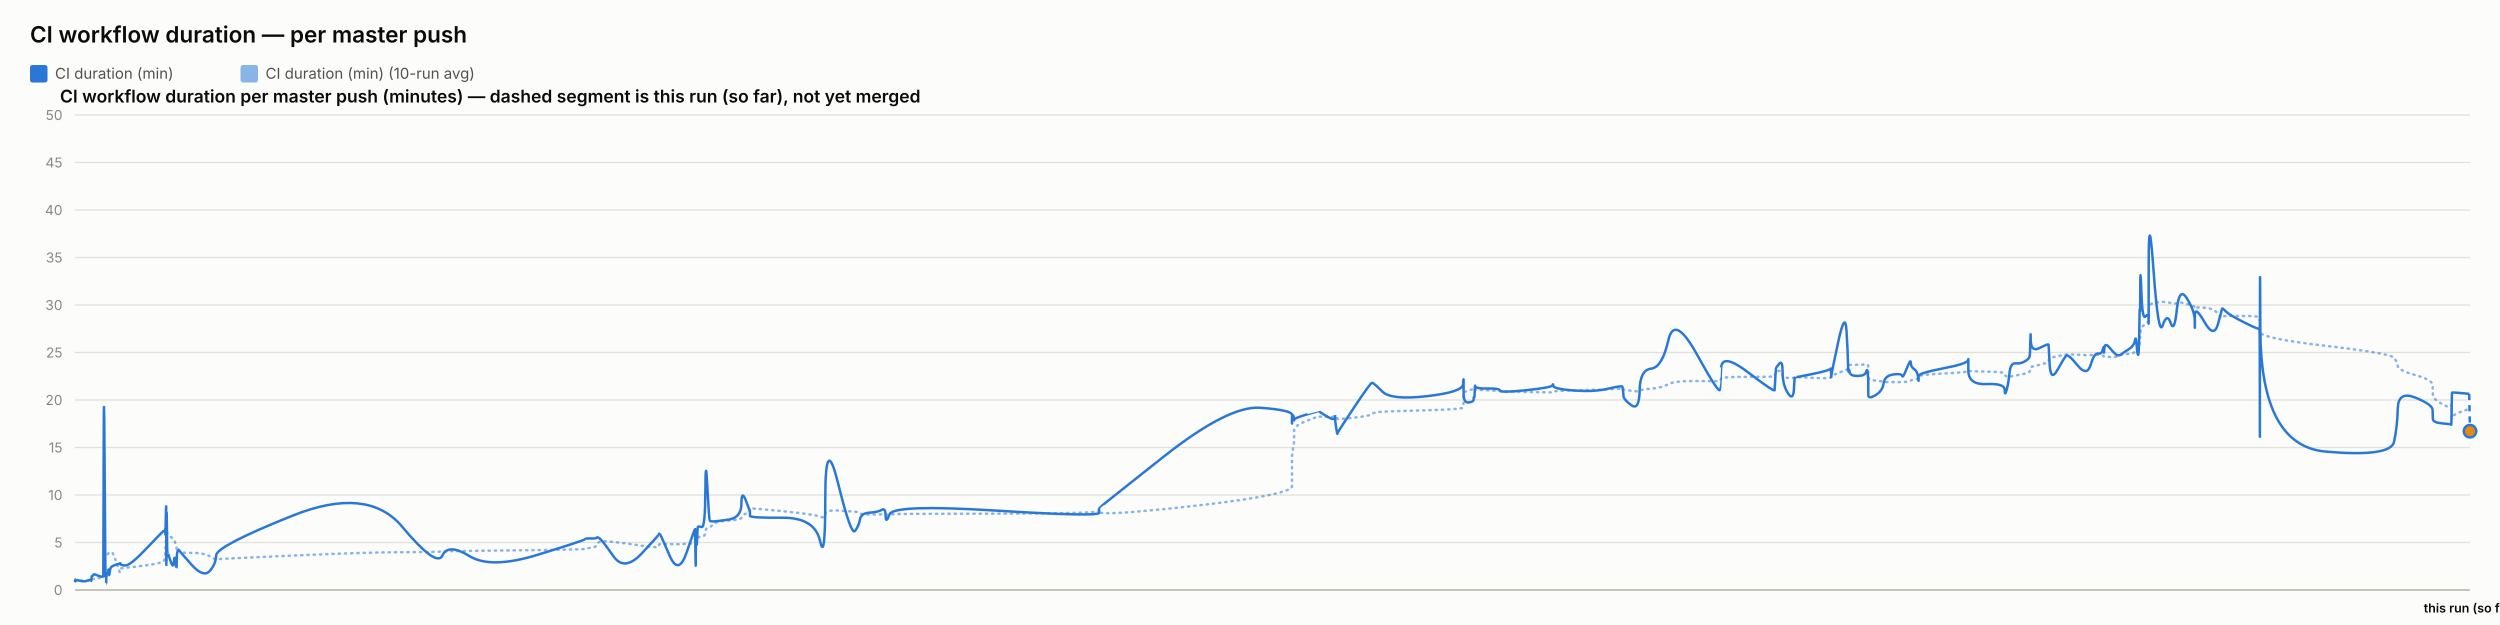
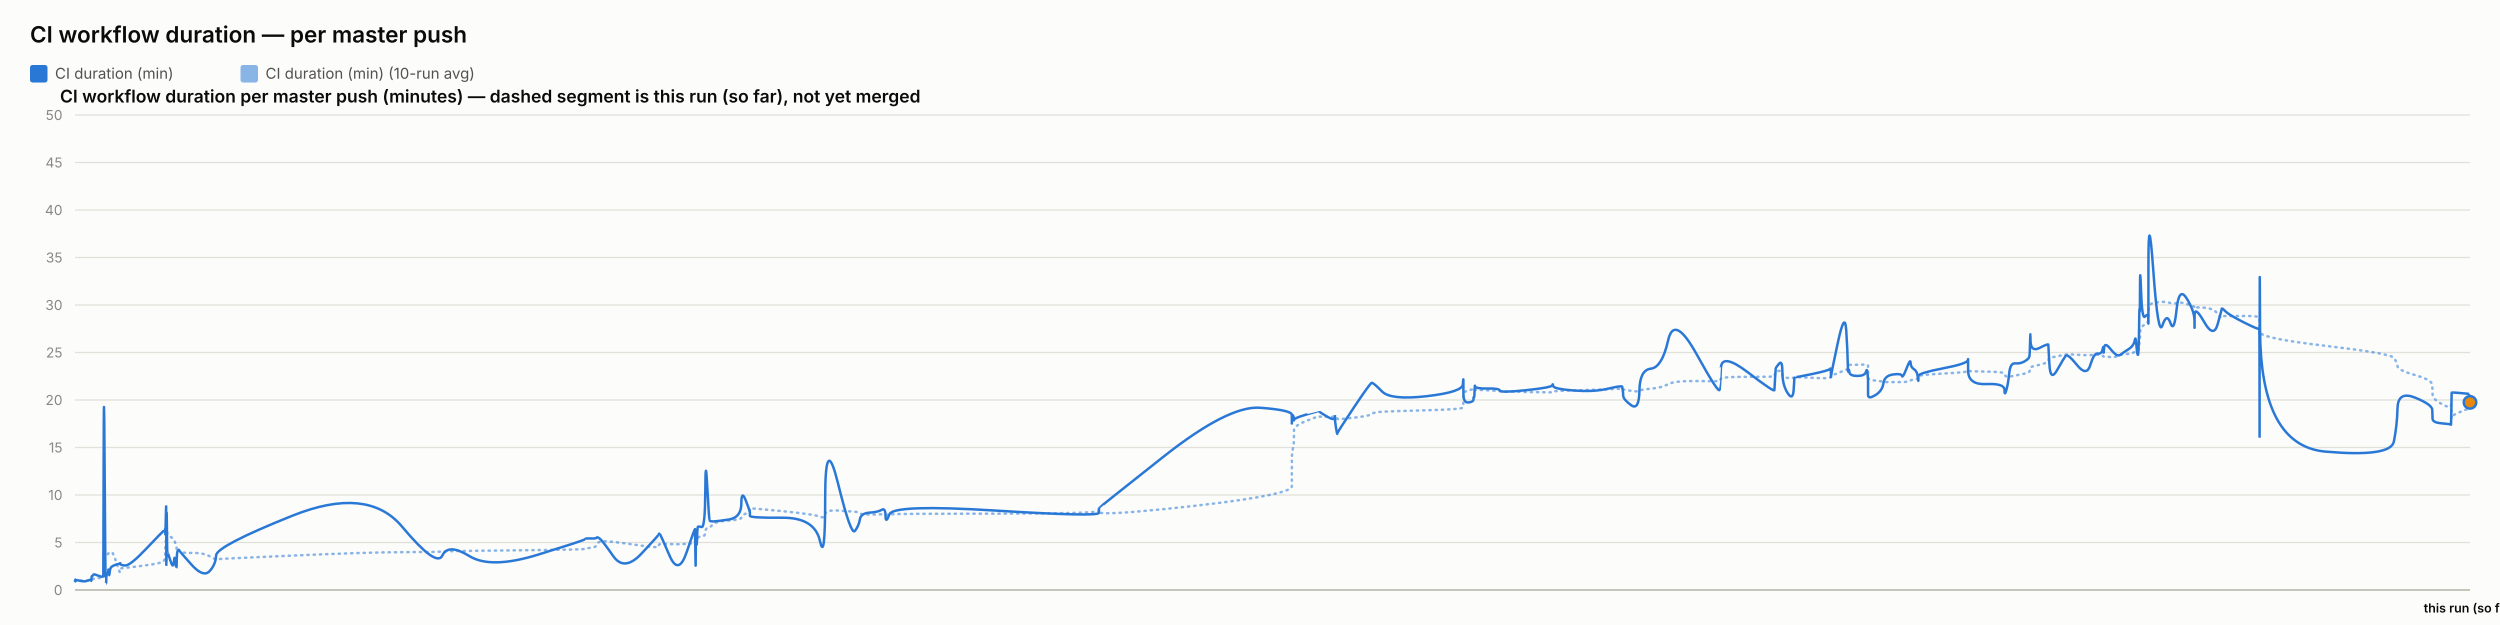
<svg xmlns="http://www.w3.org/2000/svg" width="2000" height="500" viewBox="0 0 2000 500" font-family="system-ui, -apple-system, sans-serif">
  <rect x="0" y="0" width="2000" height="500" fill="#fcfcfb" />
  <text x="24" y="34" font-size="18" font-weight="600" fill="#0b0b0b">CI workflow duration — per master push</text>
  <rect x="24" y="52" width="14" height="14" rx="2" fill="#2a78d6" />
  <text x="44" y="63" font-size="12" fill="#52514e" font-family="system-ui, -apple-system, sans-serif">CI duration (min)</text>
  <rect x="192.4" y="52" width="14" height="14" rx="2" fill="#2a78d6" opacity="0.55" />
  <text x="212.4" y="63" font-size="12" fill="#52514e" font-family="system-ui, -apple-system, sans-serif">CI duration (min) (10-run avg)</text>
  <text x="48" y="82" font-size="14" font-weight="600" fill="#0b0b0b" font-family="system-ui, -apple-system, sans-serif">CI workflow duration per master push (minutes) — dashed segment is this run (so far), not yet merged</text>
  <line x1="60" y1="472" x2="1976" y2="472" stroke="#e1e0d9" stroke-width="1" />
  <text x="50" y="476" font-size="11" text-anchor="end" fill="#898781" font-family="system-ui, -apple-system, sans-serif">0</text>
  <line x1="60" y1="434" x2="1976" y2="434" stroke="#e1e0d9" stroke-width="1" />
  <text x="50" y="438" font-size="11" text-anchor="end" fill="#898781" font-family="system-ui, -apple-system, sans-serif">5</text>
  <line x1="60" y1="396" x2="1976" y2="396" stroke="#e1e0d9" stroke-width="1" />
  <text x="50" y="400" font-size="11" text-anchor="end" fill="#898781" font-family="system-ui, -apple-system, sans-serif">10</text>
  <line x1="60" y1="358" x2="1976" y2="358" stroke="#e1e0d9" stroke-width="1" />
  <text x="50" y="362" font-size="11" text-anchor="end" fill="#898781" font-family="system-ui, -apple-system, sans-serif">15</text>
  <line x1="60" y1="320" x2="1976" y2="320" stroke="#e1e0d9" stroke-width="1" />
  <text x="50" y="324" font-size="11" text-anchor="end" fill="#898781" font-family="system-ui, -apple-system, sans-serif">20</text>
  <line x1="60" y1="282" x2="1976" y2="282" stroke="#e1e0d9" stroke-width="1" />
  <text x="50" y="286" font-size="11" text-anchor="end" fill="#898781" font-family="system-ui, -apple-system, sans-serif">25</text>
  <line x1="60" y1="244" x2="1976" y2="244" stroke="#e1e0d9" stroke-width="1" />
  <text x="50" y="248" font-size="11" text-anchor="end" fill="#898781" font-family="system-ui, -apple-system, sans-serif">30</text>
  <line x1="60" y1="206" x2="1976" y2="206" stroke="#e1e0d9" stroke-width="1" />
  <text x="50" y="210" font-size="11" text-anchor="end" fill="#898781" font-family="system-ui, -apple-system, sans-serif">35</text>
  <line x1="60" y1="168" x2="1976" y2="168" stroke="#e1e0d9" stroke-width="1" />
  <text x="50" y="172" font-size="11" text-anchor="end" fill="#898781" font-family="system-ui, -apple-system, sans-serif">40</text>
  <line x1="60" y1="130" x2="1976" y2="130" stroke="#e1e0d9" stroke-width="1" />
  <text x="50" y="134" font-size="11" text-anchor="end" fill="#898781" font-family="system-ui, -apple-system, sans-serif">45</text>
  <line x1="60" y1="92" x2="1976" y2="92" stroke="#e1e0d9" stroke-width="1" />
  <text x="50" y="96" font-size="11" text-anchor="end" fill="#898781" font-family="system-ui, -apple-system, sans-serif">50</text>
  <line x1="60" y1="472" x2="1976" y2="472" stroke="#c3c2b7" stroke-width="1.5" />
-   <path d="M 60 464.907 Q 60.048 464.463 60.164 464.622 Q 60.281 464.78 60.321 464.701 Q 60.362 464.622 60.372 464.498 Q 60.383 464.375 60.419 464.451 Q 60.456 464.527 60.465 464.472 Q 60.475 464.418 64.109 464.488 Q 67.744 464.558 69.959 464.5 Q 72.175 464.442 72.474 464.453 Q 72.773 464.463 72.937 464.457 Q 73.1 464.451 73.116 464.356 Q 73.132 464.261 73.332 464.026 Q 73.533 463.792 73.61 463.64 Q 73.687 463.488 74.351 463.285 Q 75.016 463.083 75.335 462.791 Q 75.654 462.5 79.135 462.411 Q 82.615 462.323 82.656 462.031 Q 82.696 461.74 82.916 452.544 Q 83.135 443.348 83.699 443.481 Q 84.262 443.614 84.637 443.722 Q 85.011 443.829 85.056 443.62 Q 85.101 443.411 85.722 443.335 Q 86.343 443.259 86.435 443.196 Q 86.526 443.133 86.627 442.86 Q 86.727 442.588 87.018 442.721 Q 87.309 442.854 87.677 442.474 Q 88.046 442.094 89.214 441.733 Q 90.383 441.372 93.086 449.928 Q 95.789 458.485 95.94 457.699 Q 96.091 456.914 96.096 456.04 Q 96.101 455.166 96.264 454.887 Q 96.428 454.609 100.355 454.267 Q 104.282 453.925 116.854 452.227 Q 129.426 450.53 130.74 449.023 Q 132.053 447.515 132.105 445.603 Q 132.157 443.69 132.168 442.075 Q 132.178 440.46 132.235 439.269 Q 132.292 438.079 132.337 436.831 Q 132.382 435.583 132.635 433.221 Q 132.887 430.859 132.951 428.629 Q 133.014 426.4 133.048 427.236 Q 133.082 428.072 133.094 425.532 Q 133.105 422.993 133.158 424.988 Q 133.211 426.983 133.246 425.602 Q 133.282 424.221 133.485 425.159 Q 133.688 426.096 133.966 427.084 Q 134.244 428.072 136.432 429.427 Q 138.62 430.783 139.159 431.625 Q 139.697 432.467 140.515 435.159 Q 141.333 437.851 141.371 439.7 Q 141.41 441.549 142.19 440.067 Q 142.97 438.585 143.229 440.549 Q 143.488 442.512 153.04 442.335 Q 162.593 442.157 167.586 444.938 Q 172.58 447.718 172.909 447.433 Q 173.239 447.148 233.7 444.475 Q 294.16 441.803 321.751 441.733 Q 349.341 441.663 353.948 441.252 Q 358.555 440.84 375.586 440.701 Q 392.617 440.561 430.362 440.074 Q 468.108 439.586 468.131 439.143 Q 468.155 438.699 472.631 438.205 Q 477.107 437.711 477.357 436.065 Q 477.606 434.418 479.713 433.443 Q 481.819 432.467 490.657 433.5 Q 499.496 434.532 513.272 436.521 Q 527.047 438.509 527.049 437.129 Q 527.052 435.748 527.663 435.381 Q 528.275 435.013 535.532 435.305 Q 542.788 435.596 549.363 435.108 Q 555.939 434.621 555.978 434.336 Q 556.017 434.051 556.052 433.721 Q 556.087 433.392 556.094 433.037 Q 556.101 432.683 556.352 434.158 Q 556.603 435.634 556.646 434.139 Q 556.69 432.645 557.014 432.442 Q 557.338 432.239 557.373 432.936 Q 557.409 433.633 557.68 433.405 Q 557.951 433.177 558.239 431.156 Q 558.527 429.136 561.331 429.142 Q 564.134 429.149 564.298 426.026 Q 564.463 422.904 565.866 422.486 Q 567.27 422.068 567.824 421.815 Q 568.377 421.561 570.665 419.332 Q 572.953 417.103 583.02 416.425 Q 593.088 415.747 593.141 414.12 Q 593.195 412.492 596.586 410.89 Q 599.978 409.287 599.979 408.724 Q 599.98 408.16 599.982 407.666 Q 599.983 407.172 599.984 406.767 Q 599.986 406.361 625.922 408.939 Q 651.857 411.517 656.021 413.29 Q 660.185 415.063 660.223 411.466 Q 660.261 407.869 670.566 408.451 Q 680.871 409.034 683.999 409.363 Q 687.128 409.693 687.956 410.643 Q 688.785 411.593 695.657 411.643 Q 702.53 411.694 705.481 411.434 Q 708.432 411.175 708.519 411.605 Q 708.605 412.036 711.623 411.485 Q 714.641 410.934 796.904 410.915 Q 879.167 410.896 879.215 408.667 Q 879.263 406.437 879.267 409.484 Q 879.271 412.53 931.066 407.305 Q 982.86 402.08 1008.225 397.45 Q 1033.589 392.821 1033.59 389.078 Q 1033.592 385.335 1033.593 381.541 Q 1033.594 377.747 1033.595 374.492 Q 1033.596 371.237 1033.598 366.816 Q 1033.599 362.395 1034.441 358.906 Q 1035.282 355.416 1035.285 351.591 Q 1035.287 347.765 1035.289 344.149 Q 1035.291 340.533 1045.32 336.657 Q 1055.349 332.781 1055.351 333.002 Q 1055.353 333.224 1055.591 333.306 Q 1055.829 333.389 1061.946 333.452 Q 1068.063 333.515 1068.066 333.338 Q 1068.068 333.161 1068.07 332.983 Q 1068.072 332.806 1068.997 333.648 Q 1069.921 334.491 1069.935 335.105 Q 1069.949 335.719 1083.115 334.187 Q 1096.281 332.654 1097.526 331.229 Q 1098.77 329.804 1105.756 329.386 Q 1112.742 328.968 1141.411 328.214 Q 1170.081 327.461 1170.447 326.036 Q 1170.814 324.611 1170.819 323.224 Q 1170.824 321.837 1170.829 320.412 Q 1170.835 318.987 1170.855 317.53 Q 1170.875 316.073 1170.878 314.788 Q 1170.882 313.502 1174.905 312.292 Q 1178.929 311.083 1178.935 311.608 Q 1178.941 312.134 1179.302 312.761 Q 1179.662 313.388 1179.828 312.704 Q 1179.994 312.02 1180.112 311.887 Q 1180.23 311.754 1189.936 312.223 Q 1199.642 312.691 1200.081 312.945 Q 1200.52 313.198 1221.087 313.61 Q 1241.654 314.021 1242.049 313.926 Q 1242.444 313.831 1242.669 313.274 Q 1242.893 312.717 1259.053 312.318 Q 1275.214 311.919 1286.585 311.482 Q 1297.956 311.045 1297.969 310.646 Q 1297.983 310.247 1298.304 310.582 Q 1298.626 310.918 1298.721 311.349 Q 1298.816 311.779 1305.118 312.685 Q 1311.421 313.591 1311.701 312.672 Q 1311.982 311.754 1320.884 310.95 Q 1329.786 310.145 1334.629 307.371 Q 1339.472 304.597 1357.531 304.851 Q 1375.591 305.104 1375.908 304.768 Q 1376.226 304.433 1376.251 304.369 Q 1376.277 304.306 1376.897 302.868 Q 1377.516 301.431 1398.6 301.469 Q 1419.684 301.507 1419.694 301.032 Q 1419.705 300.557 1420.234 298.866 Q 1420.762 297.175 1420.77 297.086 Q 1420.777 296.997 1423.435 296.687 Q 1426.092 296.377 1426.094 299.233 Q 1426.096 302.089 1430.338 302.336 Q 1434.58 302.583 1435.147 302.305 Q 1435.714 302.026 1435.853 301.785 Q 1435.992 301.545 1449.87 302.267 Q 1463.748 302.989 1464.297 301.975 Q 1464.847 300.962 1464.928 300.626 Q 1465.009 300.291 1465.014 300.506 Q 1465.019 300.721 1470.579 298.403 Q 1476.139 296.085 1477.193 295.775 Q 1478.247 295.465 1478.381 295.028 Q 1478.515 294.591 1478.927 293.254 Q 1479.338 291.918 1479.647 291.886 Q 1479.957 291.855 1486.013 291.785 Q 1492.069 291.715 1492.95 291.601 Q 1493.831 291.487 1494.221 291.981 Q 1494.611 292.475 1494.613 292.52 Q 1494.615 292.564 1494.616 293.058 Q 1494.617 293.552 1494.62 296.769 Q 1494.623 299.987 1494.625 301.893 Q 1494.627 303.799 1500.334 304.477 Q 1506.041 305.155 1506.886 305.465 Q 1507.732 305.775 1514.484 305.668 Q 1521.235 305.56 1521.74 305.668 Q 1522.246 305.775 1525.418 305.402 Q 1528.591 305.028 1528.638 304.528 Q 1528.685 304.027 1531.285 303.66 Q 1533.886 303.293 1534.375 303.115 Q 1534.864 302.938 1534.872 302.495 Q 1534.879 302.051 1534.886 300.994 Q 1534.894 299.936 1554.735 298.84 Q 1574.575 297.745 1574.62 296.953 Q 1574.665 296.161 1574.669 296.63 Q 1574.672 297.099 1589.228 297.282 Q 1603.784 297.466 1603.798 299.005 Q 1603.812 300.544 1605.291 301.196 Q 1606.769 301.849 1607.588 301.513 Q 1608.407 301.177 1612.435 300.455 Q 1616.463 299.733 1619.84 298.923 Q 1623.216 298.112 1623.644 297.377 Q 1624.072 296.643 1624.272 295.211 Q 1624.472 293.78 1624.598 293.641 Q 1624.723 293.501 1631.738 291.842 Q 1638.752 290.183 1638.854 288.688 Q 1638.957 287.193 1639.705 286.611 Q 1640.453 286.028 1645.822 285.027 Q 1651.192 284.027 1652.728 283.647 Q 1654.264 283.267 1661.915 283.792 Q 1669.567 284.318 1672.484 284.077 Q 1675.4 283.837 1678.425 283.818 Q 1681.449 283.799 1682.29 284.464 Q 1683.131 285.129 1683.135 285.262 Q 1683.14 285.395 1683.427 285.319 Q 1683.714 285.243 1688.042 285.604 Q 1692.371 285.965 1694.144 284.907 Q 1695.916 283.849 1697.17 283.628 Q 1698.423 283.406 1702.804 283.115 Q 1707.184 282.823 1707.955 281.145 Q 1708.726 279.467 1709.233 279.492 Q 1709.74 279.517 1710.417 279.593 Q 1711.093 279.669 1711.366 278.529 Q 1711.638 277.389 1711.675 275.42 Q 1711.712 273.45 1711.939 272.38 Q 1712.166 271.309 1712.213 267.56 Q 1712.26 263.811 1713.052 262.392 Q 1713.844 260.973 1716.261 259.377 Q 1718.677 257.781 1718.799 256.831 Q 1718.921 255.881 1718.931 255.476 Q 1718.941 255.071 1718.957 249.079 Q 1718.972 243.088 1722.866 242.366 Q 1726.759 241.644 1730.198 241.505 Q 1733.638 241.365 1736.549 242.442 Q 1739.459 243.519 1741.447 242.366 Q 1743.435 241.213 1749.557 243.202 Q 1755.679 245.191 1755.777 245.558 Q 1755.875 245.925 1755.884 246.438 Q 1755.892 246.951 1755.894 246.267 Q 1755.896 245.583 1763.49 246.128 Q 1771.084 246.673 1774.293 250.935 Q 1777.502 255.197 1777.584 253.975 Q 1777.667 252.753 1780.361 252.841 Q 1783.055 252.93 1795.231 252.791 Q 1807.406 252.651 1807.624 254.304 Q 1807.842 255.957 1807.871 263.063 Q 1807.901 270.169 1807.922 265.565 Q 1807.944 260.961 1808.265 265.768 Q 1808.587 270.575 1860.669 276.661 Q 1912.751 282.747 1915.312 286.243 Q 1917.872 289.739 1918.234 292.957 Q 1918.596 296.174 1932.272 300.056 Q 1945.949 303.939 1946.048 307.954 Q 1946.147 311.969 1946.293 315.674 Q 1946.438 319.379 1953.698 323.249 Q 1960.958 327.119 1961.028 324.592 Q 1961.098 322.065 1961.325 329.221 Q 1961.552 336.378 1961.564 334.231 Q 1961.577 332.084 1968.46 329.544 Q 1975.342 327.005 1975.671 327.214 Q 1975.342 327.005 1976 327.423" fill="none" stroke="#2a78d6" stroke-width="2" stroke-dasharray="1,4" stroke-linecap="round" opacity="0.55" />
-   <path d="M 60 464.907 Q 60.048 464.02 60.164 464.717 Q 60.281 465.413 60.321 464.78 Q 60.362 464.147 60.372 463.767 Q 60.383 463.387 60.419 464.337 Q 60.456 465.287 60.465 464.527 Q 60.475 463.767 64.109 464.653 Q 67.744 465.54 69.959 464.527 Q 72.175 463.513 72.474 464.083 Q 72.773 464.653 72.937 464.717 Q 73.1 464.78 73.116 463.45 Q 73.132 462.12 73.332 461.423 Q 73.533 460.727 73.61 460.917 Q 73.687 461.107 74.351 460.22 Q 75.016 459.333 75.335 459.397 Q 75.654 459.46 79.135 460.727 Q 82.615 461.993 82.656 460.853 Q 82.696 459.713 82.916 369.653 Q 83.135 279.593 83.699 373.453 Q 84.262 467.313 84.637 467.123 Q 85.011 466.933 85.056 462.437 Q 85.101 457.94 85.722 458.573 Q 86.343 459.207 86.435 459.523 Q 86.526 459.84 86.627 456.863 Q 86.727 453.887 87.018 458.003 Q 87.309 462.12 87.677 458.257 Q 88.046 454.393 89.214 453.443 Q 90.383 452.493 93.086 451.607 Q 95.789 450.72 95.94 451.163 Q 96.091 451.607 96.096 450.53 Q 96.101 449.453 96.264 450.91 Q 96.428 452.367 100.355 452.367 Q 104.282 452.367 116.854 439.13 Q 129.426 425.893 130.74 424.817 Q 132.053 423.74 132.105 423.803 Q 132.157 423.867 132.168 422.98 Q 132.178 422.093 132.235 425.387 Q 132.292 428.68 132.337 427.223 Q 132.382 425.767 132.635 415.063 Q 132.887 404.36 132.951 404.613 Q 133.014 404.867 133.048 436.977 Q 133.082 469.087 133.094 435.33 Q 133.105 401.573 133.158 433.683 Q 133.211 465.793 133.246 430.96 Q 133.282 396.127 133.485 419.37 Q 133.688 442.613 133.966 442.233 Q 134.244 441.853 136.432 448.82 Q 138.62 455.787 139.159 449.2 Q 139.697 442.613 140.515 450.403 Q 141.333 458.193 141.371 450.023 Q 141.41 441.853 142.19 440.65 Q 142.97 439.447 143.229 440.143 Q 143.488 440.84 153.04 451.543 Q 162.593 462.247 167.586 456.99 Q 172.58 451.733 172.909 444.323 Q 173.239 436.913 233.7 412.657 Q 294.16 388.4 321.751 421.397 Q 349.341 454.393 353.948 444.387 Q 358.555 434.38 375.586 444.893 Q 392.617 455.407 430.362 443.753 Q 468.108 432.1 468.131 431.34 Q 468.155 430.58 472.631 430.77 Q 477.107 430.96 477.357 430.137 Q 477.606 429.313 479.713 430.77 Q 481.819 432.227 490.657 444.893 Q 499.496 457.56 513.272 442.867 Q 527.047 428.173 527.049 427.477 Q 527.052 426.78 527.663 426.907 Q 528.275 427.033 535.532 444.133 Q 542.788 461.233 549.363 441.79 Q 555.939 422.347 555.978 423.613 Q 556.017 424.88 556.052 424.627 Q 556.087 424.373 556.094 423.297 Q 556.101 422.22 556.352 441.98 Q 556.603 461.74 556.646 444.703 Q 556.69 427.667 557.014 425.893 Q 557.338 424.12 557.373 432.417 Q 557.409 440.713 557.68 431.593 Q 557.951 422.473 558.239 421.65 Q 558.527 420.827 561.331 421.65 Q 564.134 422.473 564.298 392.453 Q 564.463 362.433 565.866 389.223 Q 567.27 416.013 567.824 416.583 Q 568.377 417.153 570.665 417.153 Q 572.953 417.153 583.02 415.633 Q 593.088 414.113 593.141 402.84 Q 593.195 391.567 596.586 400.117 Q 599.978 408.667 599.979 409.933 Q 599.98 411.2 599.982 411.073 Q 599.983 410.947 599.984 412.657 Q 599.986 414.367 625.922 414.177 Q 651.857 413.987 656.021 432.733 Q 660.185 451.48 660.223 398.343 Q 660.261 345.207 670.566 387.007 Q 680.871 428.807 683.999 424.753 Q 687.128 420.7 687.956 415.633 Q 688.785 410.567 695.657 410.123 Q 702.53 409.68 705.481 407.843 Q 708.432 406.007 708.519 412.783 Q 708.605 419.56 711.623 411.453 Q 714.641 403.347 796.904 408.477 Q 879.167 413.607 879.215 410.25 Q 879.263 406.893 879.267 406.513 Q 879.271 406.133 931.066 365.22 Q 982.86 324.307 1008.225 326.207 Q 1033.589 328.107 1033.59 331.907 Q 1033.592 335.707 1033.593 334.757 Q 1033.594 333.807 1033.595 337.353 Q 1033.596 340.9 1033.598 336.023 Q 1033.599 331.147 1034.441 332.35 Q 1035.282 333.553 1035.285 335.327 Q 1035.287 337.1 1035.289 335.833 Q 1035.291 334.567 1045.32 331.59 Q 1055.349 328.613 1055.351 328.677 Q 1055.353 328.74 1055.591 329.247 Q 1055.829 329.753 1061.946 333.363 Q 1068.063 336.973 1068.066 333.617 Q 1068.068 330.26 1068.07 333.807 Q 1068.072 337.353 1068.997 342.673 Q 1069.921 347.993 1069.935 346.917 Q 1069.949 345.84 1083.115 326.143 Q 1096.281 306.447 1097.526 306.257 Q 1098.77 306.067 1105.756 313.16 Q 1112.742 320.253 1141.411 316.96 Q 1170.081 313.667 1170.447 307.46 Q 1170.814 301.253 1170.819 305.243 Q 1170.824 309.233 1170.829 305.497 Q 1170.835 301.76 1170.855 304.99 Q 1170.875 308.22 1170.878 315.25 Q 1170.882 322.28 1174.905 321.963 Q 1178.929 321.647 1178.935 319.303 Q 1178.941 316.96 1179.302 317.783 Q 1179.662 318.607 1179.828 312.59 Q 1179.994 306.573 1180.112 308.79 Q 1180.23 311.007 1189.936 310.817 Q 1199.642 310.627 1200.081 312.463 Q 1200.52 314.3 1221.087 312.147 Q 1241.654 309.993 1242.049 308.157 Q 1242.444 306.32 1242.669 308.727 Q 1242.893 311.133 1259.053 312.4 Q 1275.214 313.667 1286.585 310.943 Q 1297.956 308.22 1297.969 309.423 Q 1297.983 310.627 1298.304 311.957 Q 1298.626 313.287 1298.721 316.453 Q 1298.816 319.62 1305.118 324.18 Q 1311.421 328.74 1311.701 312.337 Q 1311.982 295.933 1320.884 294.92 Q 1329.786 293.907 1334.629 272.373 Q 1339.472 250.84 1357.531 283.52 Q 1375.591 316.2 1375.908 311.577 Q 1376.226 306.953 1376.251 306.953 Q 1376.277 306.953 1376.897 294.413 Q 1377.516 281.873 1398.6 297.96 Q 1419.684 314.047 1419.694 312.083 Q 1419.705 310.12 1420.234 302.52 Q 1420.762 294.92 1420.77 294.54 Q 1420.777 294.16 1423.435 290.93 Q 1426.092 287.7 1426.094 297.833 Q 1426.096 307.967 1430.338 314.553 Q 1434.58 321.14 1435.147 311.26 Q 1435.714 301.38 1435.853 301.76 Q 1435.992 302.14 1449.87 299.227 Q 1463.748 296.313 1464.297 295.047 Q 1464.847 293.78 1464.928 298.593 Q 1465.009 303.407 1465.014 301.317 Q 1465.019 299.227 1470.579 273.513 Q 1476.139 247.8 1477.193 264.647 Q 1478.247 281.493 1478.381 290.36 Q 1478.515 299.227 1478.927 296.82 Q 1479.338 294.413 1479.647 297.58 Q 1479.957 300.747 1486.013 300.747 Q 1492.069 300.747 1492.95 297.39 Q 1493.831 294.033 1494.221 298.847 Q 1494.611 303.66 1494.613 303.977 Q 1494.615 304.293 1494.616 306.7 Q 1494.617 309.107 1494.62 310.627 Q 1494.623 312.147 1494.625 315.883 Q 1494.627 319.62 1500.334 316.2 Q 1506.041 312.78 1506.886 306.7 Q 1507.732 300.62 1514.484 299.607 Q 1521.235 298.593 1521.74 300.747 Q 1522.246 302.9 1525.418 294.73 Q 1528.591 286.56 1528.638 290.107 Q 1528.685 293.653 1531.285 295.3 Q 1533.886 296.947 1534.375 301.253 Q 1534.864 305.56 1534.872 304.42 Q 1534.879 303.28 1534.886 300.873 Q 1534.894 298.467 1554.735 294.667 Q 1574.575 290.867 1574.62 287.827 Q 1574.665 284.787 1574.669 296.377 Q 1574.672 307.967 1589.228 307.27 Q 1603.784 306.573 1603.798 311.957 Q 1603.812 317.34 1605.291 312.02 Q 1606.769 306.7 1607.588 298.467 Q 1608.407 290.233 1612.435 290.677 Q 1616.463 291.12 1619.84 289.093 Q 1623.216 287.067 1623.644 285.42 Q 1624.072 283.773 1624.272 273.007 Q 1624.472 262.24 1624.598 272.12 Q 1624.723 282 1631.738 278.39 Q 1638.752 274.78 1638.854 275.73 Q 1638.957 276.68 1639.705 291.183 Q 1640.453 305.687 1645.822 296.187 Q 1651.192 286.687 1652.728 284.66 Q 1654.264 282.633 1661.915 292.133 Q 1669.567 301.633 1672.484 291.943 Q 1675.4 282.253 1678.425 282.823 Q 1681.449 283.393 1682.29 279.467 Q 1683.131 275.54 1683.135 280.1 Q 1683.14 284.66 1683.427 278.96 Q 1683.714 273.26 1688.042 278.58 Q 1692.371 283.9 1694.144 284.217 Q 1695.916 284.533 1697.17 283.393 Q 1698.423 282.253 1702.804 279.53 Q 1707.184 276.807 1707.955 272.437 Q 1708.726 268.067 1709.233 275.413 Q 1709.74 282.76 1710.417 283.837 Q 1711.093 284.913 1711.366 268.827 Q 1711.638 252.74 1711.675 249.003 Q 1711.712 245.267 1711.939 248.56 Q 1712.166 251.853 1712.213 230.383 Q 1712.26 208.913 1713.052 232.537 Q 1713.844 256.16 1716.261 253.247 Q 1718.677 250.333 1718.799 254.07 Q 1718.921 257.807 1718.931 258.883 Q 1718.941 259.96 1718.957 211.447 Q 1718.972 162.933 1722.866 216.703 Q 1726.759 270.473 1730.198 260.213 Q 1733.638 249.953 1736.549 258.377 Q 1739.459 266.8 1741.447 247.8 Q 1743.435 228.8 1749.557 238.743 Q 1755.679 248.687 1755.777 256.097 Q 1755.875 263.507 1755.884 262.05 Q 1755.892 260.593 1755.894 252.36 Q 1755.896 244.127 1763.49 257.49 Q 1771.084 270.853 1774.293 259.517 Q 1777.502 248.18 1777.584 247.103 Q 1777.667 246.027 1780.361 248.877 Q 1783.055 251.727 1795.231 257.87 Q 1807.406 264.013 1807.624 262.937 Q 1807.842 261.86 1807.871 326.333 Q 1807.901 390.807 1807.922 281.113 Q 1807.944 171.42 1808.265 264.077 Q 1808.587 356.733 1860.669 361.293 Q 1912.751 365.853 1915.312 353.313 Q 1917.872 340.773 1918.234 326.65 Q 1918.596 312.527 1932.272 318.1 Q 1945.949 323.673 1946.048 327.853 Q 1946.147 332.033 1946.293 335.073 Q 1946.438 338.113 1953.698 338.683 Q 1960.958 339.253 1961.028 339.76 Q 1961.098 340.267 1961.325 327.41 Q 1961.552 314.553 1961.564 314.173 Q 1961.577 313.793 1968.46 314.427 Q 1961.577 313.793 1975.342 315.06" fill="none" stroke="#2a78d6" stroke-width="2" />
-   <path d="M 1975.342 315.06 L 1976 344.953" fill="none" stroke="#2a78d6" stroke-width="2" stroke-dasharray="5,4" />
-   <circle cx="1976" cy="344.953" r="5" fill="#e8890c" stroke="#2a78d6" stroke-width="2" />
+   <path d="M 60 464.907 Q 60.048 464.463 60.164 464.622 Q 60.28 464.78 60.321 464.701 Q 60.362 464.622 60.372 464.498 Q 60.383 464.375 60.419 464.451 Q 60.456 464.527 60.465 464.472 Q 60.475 464.418 64.109 464.488 Q 67.743 464.558 69.958 464.5 Q 72.173 464.442 72.473 464.453 Q 72.772 464.463 72.935 464.457 Q 73.099 464.451 73.114 464.356 Q 73.13 464.261 73.33 464.026 Q 73.531 463.792 73.608 463.64 Q 73.685 463.488 74.35 463.285 Q 75.014 463.083 75.333 462.791 Q 75.652 462.5 79.132 462.411 Q 82.612 462.323 82.653 462.031 Q 82.693 461.74 82.913 452.544 Q 83.132 443.348 83.696 443.481 Q 84.259 443.614 84.634 443.722 Q 85.008 443.829 85.053 443.62 Q 85.098 443.411 85.719 443.335 Q 86.34 443.259 86.431 443.196 Q 86.523 443.133 86.623 442.86 Q 86.724 442.588 87.015 442.721 Q 87.306 442.854 87.674 442.474 Q 88.042 442.094 89.21 441.733 Q 90.379 441.372 93.082 449.928 Q 95.785 458.485 95.936 457.699 Q 96.086 456.914 96.091 456.04 Q 96.097 455.166 96.26 454.887 Q 96.423 454.609 100.35 454.267 Q 104.276 453.925 116.847 452.227 Q 129.418 450.53 130.731 449.023 Q 132.043 447.515 132.096 445.603 Q 132.148 443.69 132.158 442.075 Q 132.169 440.46 132.226 439.269 Q 132.282 438.079 132.327 436.831 Q 132.373 435.583 132.625 433.221 Q 132.878 430.859 132.942 428.629 Q 133.005 426.4 133.039 427.236 Q 133.073 428.072 133.084 425.532 Q 133.096 422.993 133.149 424.988 Q 133.202 426.983 133.237 425.602 Q 133.273 424.221 133.476 425.159 Q 133.679 426.096 133.957 427.084 Q 134.235 428.072 136.422 429.427 Q 138.61 430.783 139.149 431.625 Q 139.687 432.467 140.505 435.159 Q 141.322 437.851 141.361 439.7 Q 141.4 441.549 142.18 440.067 Q 142.959 438.585 143.219 440.549 Q 143.478 442.512 153.029 442.335 Q 162.58 442.157 167.573 444.938 Q 172.566 447.718 172.895 447.433 Q 173.224 447.148 233.678 444.475 Q 294.131 441.803 321.718 441.733 Q 349.304 441.663 353.911 441.252 Q 358.517 440.84 375.546 440.701 Q 392.575 440.561 430.315 440.074 Q 468.056 439.586 468.079 439.143 Q 468.103 438.699 472.579 438.205 Q 477.054 437.711 477.304 436.065 Q 477.553 434.418 479.659 433.443 Q 481.765 432.467 490.603 433.5 Q 499.44 434.532 513.214 436.521 Q 526.988 438.509 526.99 437.129 Q 526.993 435.748 527.604 435.381 Q 528.216 435.013 535.471 435.305 Q 542.727 435.596 549.301 435.108 Q 555.876 434.621 555.915 434.336 Q 555.954 434.051 555.989 433.721 Q 556.024 433.392 556.031 433.037 Q 556.038 432.683 556.289 434.158 Q 556.54 435.634 556.583 434.139 Q 556.627 432.645 556.951 432.442 Q 557.275 432.239 557.31 432.936 Q 557.346 433.633 557.617 433.405 Q 557.888 433.177 558.176 431.156 Q 558.464 429.136 561.267 429.142 Q 564.07 429.149 564.234 426.026 Q 564.399 422.904 565.802 422.486 Q 567.206 422.068 567.759 421.815 Q 568.313 421.561 570.6 419.332 Q 572.888 417.103 582.954 416.425 Q 593.02 415.747 593.074 414.12 Q 593.127 412.492 596.518 410.89 Q 599.909 409.287 599.911 408.724 Q 599.912 408.16 599.913 407.666 Q 599.914 407.172 599.916 406.767 Q 599.917 406.361 625.85 408.939 Q 651.782 411.517 655.946 413.29 Q 660.109 415.063 660.147 411.466 Q 660.185 407.869 670.489 408.451 Q 680.793 409.034 683.92 409.363 Q 687.048 409.693 687.877 410.643 Q 688.705 411.593 695.577 411.643 Q 702.448 411.694 705.399 411.434 Q 708.35 411.175 708.437 411.605 Q 708.523 412.036 711.54 411.485 Q 714.558 410.934 796.811 410.915 Q 879.063 410.896 879.111 408.667 Q 879.159 406.437 879.163 409.484 Q 879.167 412.53 930.955 407.305 Q 982.743 402.08 1008.104 397.45 Q 1033.466 392.821 1033.467 389.078 Q 1033.468 385.335 1033.469 381.541 Q 1033.47 377.747 1033.472 374.492 Q 1033.473 371.237 1033.474 366.816 Q 1033.476 362.395 1034.317 358.906 Q 1035.159 355.416 1035.161 351.591 Q 1035.164 347.765 1035.166 344.149 Q 1035.168 340.533 1045.195 336.657 Q 1055.223 332.781 1055.225 333.002 Q 1055.227 333.224 1055.465 333.306 Q 1055.703 333.389 1061.819 333.452 Q 1067.936 333.515 1067.938 333.338 Q 1067.94 333.161 1067.942 332.983 Q 1067.944 332.806 1068.869 333.648 Q 1069.793 334.491 1069.807 335.105 Q 1069.821 335.719 1082.985 334.187 Q 1096.15 332.654 1097.394 331.229 Q 1098.639 329.804 1105.624 329.386 Q 1112.608 328.968 1141.274 328.214 Q 1169.94 327.461 1170.307 326.036 Q 1170.673 324.611 1170.678 323.224 Q 1170.683 321.837 1170.688 320.412 Q 1170.694 318.987 1170.714 317.53 Q 1170.734 316.073 1170.738 314.788 Q 1170.741 313.502 1174.764 312.292 Q 1178.787 311.083 1178.793 311.608 Q 1178.799 312.134 1179.16 312.761 Q 1179.521 313.388 1179.686 312.704 Q 1179.852 312.02 1179.97 311.887 Q 1180.088 311.754 1189.793 312.223 Q 1199.498 312.691 1199.937 312.945 Q 1200.376 313.198 1220.94 313.61 Q 1241.505 314.021 1241.9 313.926 Q 1242.295 313.831 1242.519 313.274 Q 1242.743 312.717 1258.902 312.318 Q 1275.06 311.919 1286.43 311.482 Q 1297.799 311.045 1297.813 310.646 Q 1297.826 310.247 1298.147 310.582 Q 1298.469 310.918 1298.564 311.349 Q 1298.659 311.779 1304.961 312.685 Q 1311.262 313.591 1311.543 312.672 Q 1311.823 311.754 1320.724 310.95 Q 1329.625 310.145 1334.468 307.371 Q 1339.31 304.597 1357.367 304.851 Q 1375.424 305.104 1375.742 304.768 Q 1376.059 304.433 1376.085 304.369 Q 1376.11 304.306 1376.73 302.868 Q 1377.349 301.431 1398.43 301.469 Q 1419.511 301.507 1419.522 301.032 Q 1419.533 300.557 1420.061 298.866 Q 1420.59 297.175 1420.597 297.086 Q 1420.605 296.997 1423.262 296.687 Q 1425.919 296.377 1425.921 299.233 Q 1425.922 302.089 1430.164 302.336 Q 1434.406 302.583 1434.973 302.305 Q 1435.539 302.026 1435.678 301.785 Q 1435.818 301.545 1449.694 302.267 Q 1463.57 302.989 1464.12 301.975 Q 1464.669 300.962 1464.75 300.626 Q 1464.831 300.291 1464.836 300.506 Q 1464.841 300.721 1470.4 298.403 Q 1475.959 296.085 1477.013 295.775 Q 1478.067 295.465 1478.201 295.028 Q 1478.336 294.591 1478.747 293.254 Q 1479.158 291.918 1479.468 291.886 Q 1479.777 291.855 1485.832 291.785 Q 1491.888 291.715 1492.768 291.601 Q 1493.649 291.487 1494.039 291.981 Q 1494.429 292.475 1494.431 292.52 Q 1494.433 292.564 1494.434 293.058 Q 1494.435 293.552 1494.438 296.769 Q 1494.442 299.987 1494.443 301.893 Q 1494.445 303.799 1500.151 304.477 Q 1505.858 305.155 1506.703 305.465 Q 1507.548 305.775 1514.299 305.668 Q 1521.05 305.56 1521.555 305.668 Q 1522.06 305.775 1525.233 305.402 Q 1528.405 305.028 1528.452 304.528 Q 1528.499 304.027 1531.099 303.66 Q 1533.699 303.293 1534.188 303.115 Q 1534.678 302.938 1534.685 302.495 Q 1534.692 302.051 1534.699 300.994 Q 1534.707 299.936 1554.545 298.84 Q 1574.383 297.745 1574.428 296.953 Q 1574.473 296.161 1574.477 296.63 Q 1574.481 297.099 1589.034 297.282 Q 1603.588 297.466 1603.602 299.005 Q 1603.616 300.544 1605.095 301.196 Q 1606.573 301.849 1607.392 301.513 Q 1608.211 301.177 1612.239 300.455 Q 1616.266 299.733 1619.642 298.923 Q 1623.018 298.112 1623.446 297.377 Q 1623.874 296.643 1624.074 295.211 Q 1624.274 293.78 1624.4 293.641 Q 1624.525 293.501 1631.539 291.842 Q 1638.552 290.183 1638.654 288.688 Q 1638.757 287.193 1639.505 286.611 Q 1640.252 286.028 1645.622 285.027 Q 1650.991 284.027 1652.526 283.647 Q 1654.062 283.267 1661.712 283.792 Q 1669.363 284.318 1672.279 284.077 Q 1675.196 283.837 1678.22 283.818 Q 1681.244 283.799 1682.085 284.464 Q 1682.925 285.129 1682.93 285.262 Q 1682.934 285.395 1683.221 285.319 Q 1683.508 285.243 1687.836 285.604 Q 1692.164 285.965 1693.936 284.907 Q 1695.709 283.849 1696.962 283.628 Q 1698.215 283.406 1702.595 283.115 Q 1706.975 282.823 1707.746 281.145 Q 1708.517 279.467 1709.024 279.492 Q 1709.531 279.517 1710.207 279.593 Q 1710.884 279.669 1711.156 278.529 Q 1711.429 277.389 1711.466 275.42 Q 1711.503 273.45 1711.73 272.38 Q 1711.957 271.309 1712.004 267.56 Q 1712.051 263.811 1712.843 262.392 Q 1713.635 260.973 1716.051 259.377 Q 1718.467 257.781 1718.589 256.831 Q 1718.711 255.881 1718.721 255.476 Q 1718.731 255.071 1718.747 249.079 Q 1718.762 243.088 1722.655 242.366 Q 1726.548 241.644 1729.987 241.505 Q 1733.426 241.365 1736.336 242.442 Q 1739.247 243.519 1741.234 242.366 Q 1743.222 241.213 1749.343 243.202 Q 1755.464 245.191 1755.562 245.558 Q 1755.661 245.925 1755.669 246.438 Q 1755.677 246.951 1755.679 246.267 Q 1755.681 245.583 1763.274 246.128 Q 1770.867 246.673 1774.076 250.935 Q 1777.284 255.197 1777.367 253.975 Q 1777.45 252.753 1780.143 252.841 Q 1782.837 252.93 1795.011 252.791 Q 1807.185 252.651 1807.403 254.304 Q 1807.62 255.957 1807.65 263.063 Q 1807.68 270.169 1807.701 265.565 Q 1807.722 260.961 1808.044 265.768 Q 1808.365 270.575 1860.441 276.661 Q 1912.516 282.747 1915.077 286.243 Q 1917.637 289.739 1917.999 292.957 Q 1918.36 296.174 1932.035 300.056 Q 1945.71 303.939 1945.809 307.954 Q 1945.908 311.969 1946.054 315.674 Q 1946.199 319.379 1953.458 323.249 Q 1960.717 327.119 1960.787 324.592 Q 1960.857 322.065 1961.084 329.221 Q 1961.311 336.378 1961.323 334.231 Q 1961.336 332.084 1968.218 329.544 Q 1975.1 327.005 1975.55 326.061 Q 1975.1 327.005 1976 325.117" fill="none" stroke="#2a78d6" stroke-width="2" stroke-dasharray="1,4" stroke-linecap="round" opacity="0.55" />
+   <path d="M 60 464.907 Q 60.048 464.02 60.164 464.717 Q 60.28 465.413 60.321 464.78 Q 60.362 464.147 60.372 463.767 Q 60.383 463.387 60.419 464.337 Q 60.456 465.287 60.465 464.527 Q 60.475 463.767 64.109 464.653 Q 67.743 465.54 69.958 464.527 Q 72.173 463.513 72.473 464.083 Q 72.772 464.653 72.935 464.717 Q 73.099 464.78 73.114 463.45 Q 73.13 462.12 73.33 461.423 Q 73.531 460.727 73.608 460.917 Q 73.685 461.107 74.35 460.22 Q 75.014 459.333 75.333 459.397 Q 75.652 459.46 79.132 460.727 Q 82.612 461.993 82.653 460.853 Q 82.693 459.713 82.913 369.653 Q 83.132 279.593 83.696 373.453 Q 84.259 467.313 84.634 467.123 Q 85.008 466.933 85.053 462.437 Q 85.098 457.94 85.719 458.573 Q 86.34 459.207 86.431 459.523 Q 86.523 459.84 86.623 456.863 Q 86.724 453.887 87.015 458.003 Q 87.306 462.12 87.674 458.257 Q 88.042 454.393 89.21 453.443 Q 90.379 452.493 93.082 451.607 Q 95.785 450.72 95.936 451.163 Q 96.086 451.607 96.091 450.53 Q 96.097 449.453 96.26 450.91 Q 96.423 452.367 100.35 452.367 Q 104.276 452.367 116.847 439.13 Q 129.418 425.893 130.731 424.817 Q 132.043 423.74 132.096 423.803 Q 132.148 423.867 132.158 422.98 Q 132.169 422.093 132.226 425.387 Q 132.282 428.68 132.327 427.223 Q 132.373 425.767 132.625 415.063 Q 132.878 404.36 132.942 404.613 Q 133.005 404.867 133.039 436.977 Q 133.073 469.087 133.084 435.33 Q 133.096 401.573 133.149 433.683 Q 133.202 465.793 133.237 430.96 Q 133.273 396.127 133.476 419.37 Q 133.679 442.613 133.957 442.233 Q 134.235 441.853 136.422 448.82 Q 138.61 455.787 139.149 449.2 Q 139.687 442.613 140.505 450.403 Q 141.322 458.193 141.361 450.023 Q 141.4 441.853 142.18 440.65 Q 142.959 439.447 143.219 440.143 Q 143.478 440.84 153.029 451.543 Q 162.58 462.247 167.573 456.99 Q 172.566 451.733 172.895 444.323 Q 173.224 436.913 233.678 412.657 Q 294.131 388.4 321.718 421.397 Q 349.304 454.393 353.911 444.387 Q 358.517 434.38 375.546 444.893 Q 392.575 455.407 430.315 443.753 Q 468.056 432.1 468.079 431.34 Q 468.103 430.58 472.579 430.77 Q 477.054 430.96 477.304 430.137 Q 477.553 429.313 479.659 430.77 Q 481.765 432.227 490.603 444.893 Q 499.44 457.56 513.214 442.867 Q 526.988 428.173 526.99 427.477 Q 526.993 426.78 527.604 426.907 Q 528.216 427.033 535.471 444.133 Q 542.727 461.233 549.301 441.79 Q 555.876 422.347 555.915 423.613 Q 555.954 424.88 555.989 424.627 Q 556.024 424.373 556.031 423.297 Q 556.038 422.22 556.289 441.98 Q 556.54 461.74 556.583 444.703 Q 556.627 427.667 556.951 425.893 Q 557.275 424.12 557.31 432.417 Q 557.346 440.713 557.617 431.593 Q 557.888 422.473 558.176 421.65 Q 558.464 420.827 561.267 421.65 Q 564.07 422.473 564.234 392.453 Q 564.399 362.433 565.802 389.223 Q 567.206 416.013 567.759 416.583 Q 568.313 417.153 570.6 417.153 Q 572.888 417.153 582.954 415.633 Q 593.02 414.113 593.074 402.84 Q 593.127 391.567 596.518 400.117 Q 599.909 408.667 599.911 409.933 Q 599.912 411.2 599.913 411.073 Q 599.914 410.947 599.916 412.657 Q 599.917 414.367 625.85 414.177 Q 651.782 413.987 655.946 432.733 Q 660.109 451.48 660.147 398.343 Q 660.185 345.207 670.489 387.007 Q 680.793 428.807 683.92 424.753 Q 687.048 420.7 687.877 415.633 Q 688.705 410.567 695.577 410.123 Q 702.448 409.68 705.399 407.843 Q 708.35 406.007 708.437 412.783 Q 708.523 419.56 711.54 411.453 Q 714.558 403.347 796.811 408.477 Q 879.063 413.607 879.111 410.25 Q 879.159 406.893 879.163 406.513 Q 879.167 406.133 930.955 365.22 Q 982.743 324.307 1008.104 326.207 Q 1033.466 328.107 1033.467 331.907 Q 1033.468 335.707 1033.469 334.757 Q 1033.47 333.807 1033.472 337.353 Q 1033.473 340.9 1033.474 336.023 Q 1033.476 331.147 1034.317 332.35 Q 1035.159 333.553 1035.161 335.327 Q 1035.164 337.1 1035.166 335.833 Q 1035.168 334.567 1045.195 331.59 Q 1055.223 328.613 1055.225 328.677 Q 1055.227 328.74 1055.465 329.247 Q 1055.703 329.753 1061.819 333.363 Q 1067.936 336.973 1067.938 333.617 Q 1067.94 330.26 1067.942 333.807 Q 1067.944 337.353 1068.869 342.673 Q 1069.793 347.993 1069.807 346.917 Q 1069.821 345.84 1082.985 326.143 Q 1096.15 306.447 1097.394 306.257 Q 1098.639 306.067 1105.624 313.16 Q 1112.608 320.253 1141.274 316.96 Q 1169.94 313.667 1170.307 307.46 Q 1170.673 301.253 1170.678 305.243 Q 1170.683 309.233 1170.688 305.497 Q 1170.694 301.76 1170.714 304.99 Q 1170.734 308.22 1170.738 315.25 Q 1170.741 322.28 1174.764 321.963 Q 1178.787 321.647 1178.793 319.303 Q 1178.799 316.96 1179.16 317.783 Q 1179.521 318.607 1179.686 312.59 Q 1179.852 306.573 1179.97 308.79 Q 1180.088 311.007 1189.793 310.817 Q 1199.498 310.627 1199.937 312.463 Q 1200.376 314.3 1220.94 312.147 Q 1241.505 309.993 1241.9 308.157 Q 1242.295 306.32 1242.519 308.727 Q 1242.743 311.133 1258.902 312.4 Q 1275.06 313.667 1286.43 310.943 Q 1297.799 308.22 1297.813 309.423 Q 1297.826 310.627 1298.147 311.957 Q 1298.469 313.287 1298.564 316.453 Q 1298.659 319.62 1304.961 324.18 Q 1311.262 328.74 1311.543 312.337 Q 1311.823 295.933 1320.724 294.92 Q 1329.625 293.907 1334.468 272.373 Q 1339.31 250.84 1357.367 283.52 Q 1375.424 316.2 1375.742 311.577 Q 1376.059 306.953 1376.085 306.953 Q 1376.11 306.953 1376.73 294.413 Q 1377.349 281.873 1398.43 297.96 Q 1419.511 314.047 1419.522 312.083 Q 1419.533 310.12 1420.061 302.52 Q 1420.59 294.92 1420.597 294.54 Q 1420.605 294.16 1423.262 290.93 Q 1425.919 287.7 1425.921 297.833 Q 1425.922 307.967 1430.164 314.553 Q 1434.406 321.14 1434.973 311.26 Q 1435.539 301.38 1435.678 301.76 Q 1435.818 302.14 1449.694 299.227 Q 1463.57 296.313 1464.12 295.047 Q 1464.669 293.78 1464.75 298.593 Q 1464.831 303.407 1464.836 301.317 Q 1464.841 299.227 1470.4 273.513 Q 1475.959 247.8 1477.013 264.647 Q 1478.067 281.493 1478.201 290.36 Q 1478.336 299.227 1478.747 296.82 Q 1479.158 294.413 1479.468 297.58 Q 1479.777 300.747 1485.832 300.747 Q 1491.888 300.747 1492.768 297.39 Q 1493.649 294.033 1494.039 298.847 Q 1494.429 303.66 1494.431 303.977 Q 1494.433 304.293 1494.434 306.7 Q 1494.435 309.107 1494.438 310.627 Q 1494.442 312.147 1494.443 315.883 Q 1494.445 319.62 1500.151 316.2 Q 1505.858 312.78 1506.703 306.7 Q 1507.548 300.62 1514.299 299.607 Q 1521.05 298.593 1521.555 300.747 Q 1522.06 302.9 1525.233 294.73 Q 1528.405 286.56 1528.452 290.107 Q 1528.499 293.653 1531.099 295.3 Q 1533.699 296.947 1534.188 301.253 Q 1534.678 305.56 1534.685 304.42 Q 1534.692 303.28 1534.699 300.873 Q 1534.707 298.467 1554.545 294.667 Q 1574.383 290.867 1574.428 287.827 Q 1574.473 284.787 1574.477 296.377 Q 1574.481 307.967 1589.034 307.27 Q 1603.588 306.573 1603.602 311.957 Q 1603.616 317.34 1605.095 312.02 Q 1606.573 306.7 1607.392 298.467 Q 1608.211 290.233 1612.239 290.677 Q 1616.266 291.12 1619.642 289.093 Q 1623.018 287.067 1623.446 285.42 Q 1623.874 283.773 1624.074 273.007 Q 1624.274 262.24 1624.4 272.12 Q 1624.525 282 1631.539 278.39 Q 1638.552 274.78 1638.654 275.73 Q 1638.757 276.68 1639.505 291.183 Q 1640.252 305.687 1645.622 296.187 Q 1650.991 286.687 1652.526 284.66 Q 1654.062 282.633 1661.712 292.133 Q 1669.363 301.633 1672.279 291.943 Q 1675.196 282.253 1678.22 282.823 Q 1681.244 283.393 1682.085 279.467 Q 1682.925 275.54 1682.93 280.1 Q 1682.934 284.66 1683.221 278.96 Q 1683.508 273.26 1687.836 278.58 Q 1692.164 283.9 1693.936 284.217 Q 1695.709 284.533 1696.962 283.393 Q 1698.215 282.253 1702.595 279.53 Q 1706.975 276.807 1707.746 272.437 Q 1708.517 268.067 1709.024 275.413 Q 1709.531 282.76 1710.207 283.837 Q 1710.884 284.913 1711.156 268.827 Q 1711.429 252.74 1711.466 249.003 Q 1711.503 245.267 1711.73 248.56 Q 1711.957 251.853 1712.004 230.383 Q 1712.051 208.913 1712.843 232.537 Q 1713.635 256.16 1716.051 253.247 Q 1718.467 250.333 1718.589 254.07 Q 1718.711 257.807 1718.721 258.883 Q 1718.731 259.96 1718.747 211.447 Q 1718.762 162.933 1722.655 216.703 Q 1726.548 270.473 1729.987 260.213 Q 1733.426 249.953 1736.336 258.377 Q 1739.247 266.8 1741.234 247.8 Q 1743.222 228.8 1749.343 238.743 Q 1755.464 248.687 1755.562 256.097 Q 1755.661 263.507 1755.669 262.05 Q 1755.677 260.593 1755.679 252.36 Q 1755.681 244.127 1763.274 257.49 Q 1770.867 270.853 1774.076 259.517 Q 1777.284 248.18 1777.367 247.103 Q 1777.45 246.027 1780.143 248.877 Q 1782.837 251.727 1795.011 257.87 Q 1807.185 264.013 1807.403 262.937 Q 1807.62 261.86 1807.65 326.333 Q 1807.68 390.807 1807.701 281.113 Q 1807.722 171.42 1808.044 264.077 Q 1808.365 356.733 1860.441 361.293 Q 1912.516 365.853 1915.077 353.313 Q 1917.637 340.773 1917.999 326.65 Q 1918.36 312.527 1932.035 318.1 Q 1945.71 323.673 1945.809 327.853 Q 1945.908 332.033 1946.054 335.073 Q 1946.199 338.113 1953.458 338.683 Q 1960.717 339.253 1960.787 339.76 Q 1960.857 340.267 1961.084 327.41 Q 1961.311 314.553 1961.323 314.173 Q 1961.336 313.793 1968.218 314.427 Q 1961.336 313.793 1975.1 315.06" fill="none" stroke="#2a78d6" stroke-width="2" />
+   <path d="M 1975.1 315.06 L 1976 321.9" fill="none" stroke="#2a78d6" stroke-width="2" stroke-dasharray="5,4" />
+   <circle cx="1976" cy="321.9" r="5" fill="#e8890c" stroke="#2a78d6" stroke-width="2" />
  <text x="1976" y="490" font-size="10" text-anchor="middle" fill="#0b0b0b" font-family="system-ui, -apple-system, sans-serif" font-weight="600">this run (so far)</text>
</svg>
